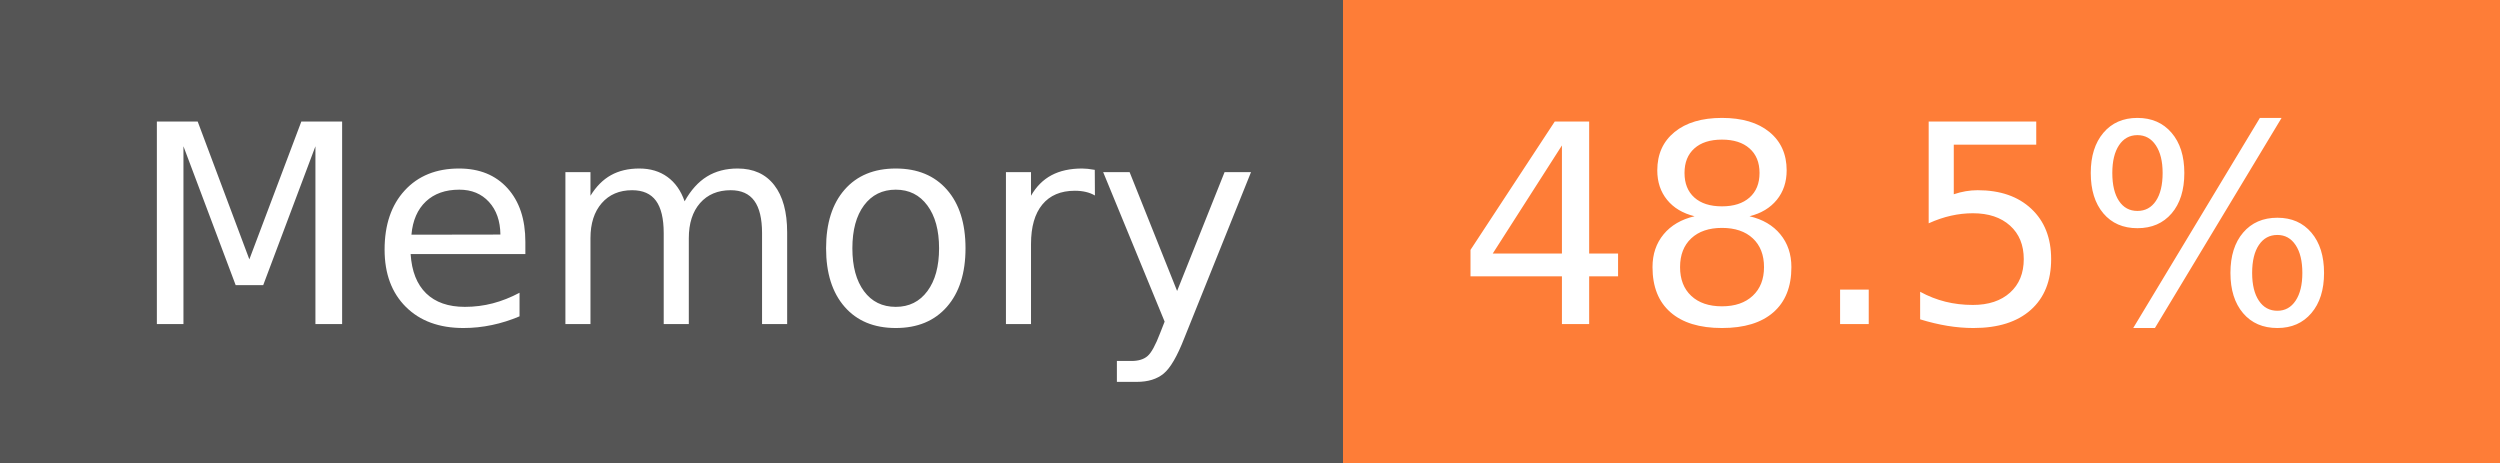
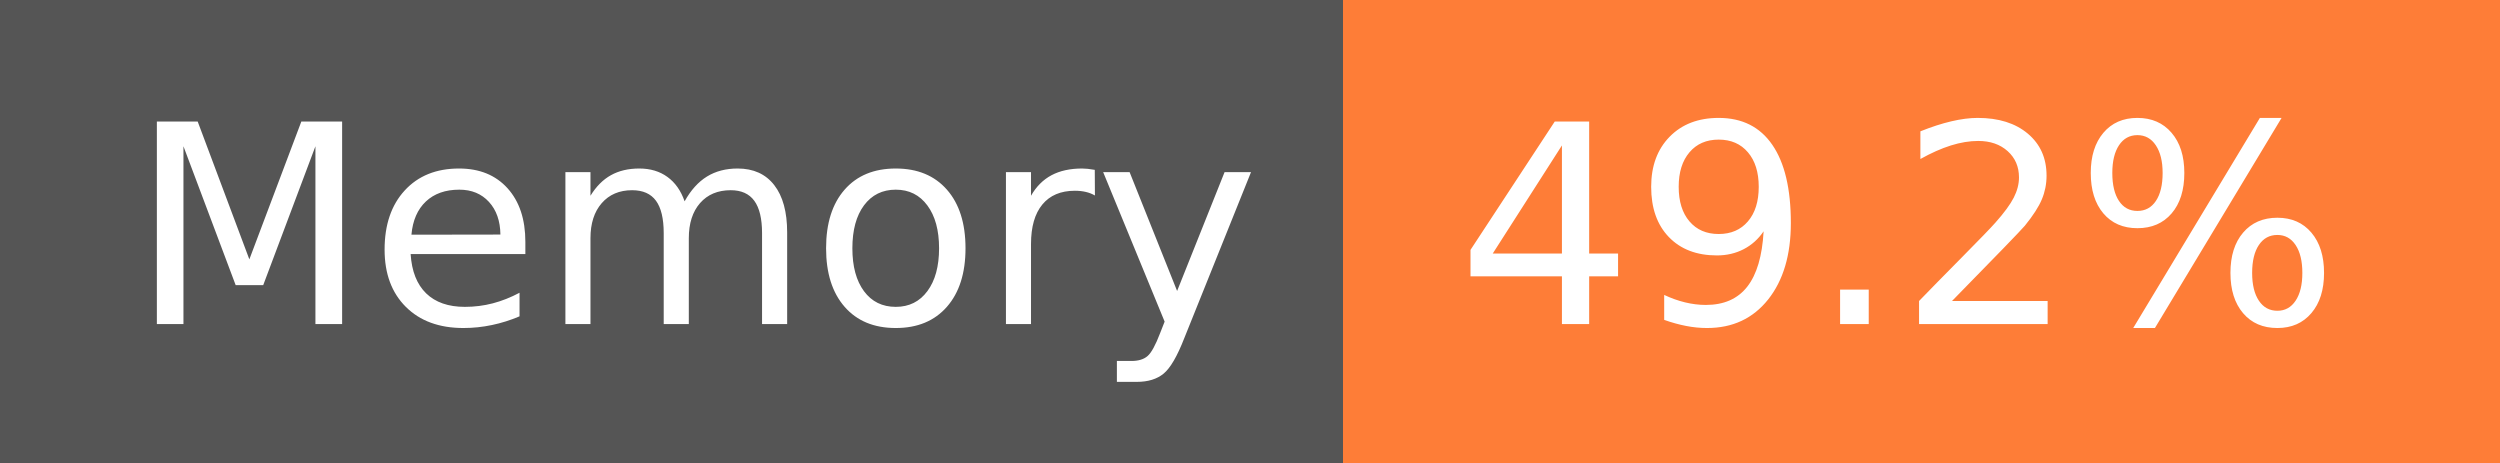
- <svg xmlns="http://www.w3.org/2000/svg" width="108" height="20" role="img" aria-label="Memory: 48.5%">
+ <svg xmlns="http://www.w3.org/2000/svg" width="108" height="20" role="img" aria-label="Memory: 49.2%">
  <g shape-rendering="crispEdges">
    <rect width="58" height="20" fill="#555" />
    <rect x="58" width="50" height="20" fill="#fe7d37" />
  </g>
  <g fill="#fff" text-anchor="middle" font-family="Verdana,Geneva,DejaVu Sans,sans-serif" text-rendering="geometricPrecision" font-size="120">
    <text x="300" y="140" transform="scale(.1)" fill="#fff" textLength="466">Memory</text>
-     <text x="820" y="140" transform="scale(.1)" fill="#fff" textLength="390">48.5%</text>
+     <text x="820" y="140" transform="scale(.1)" fill="#fff" textLength="390">49.2%</text>
  </g>
</svg>
